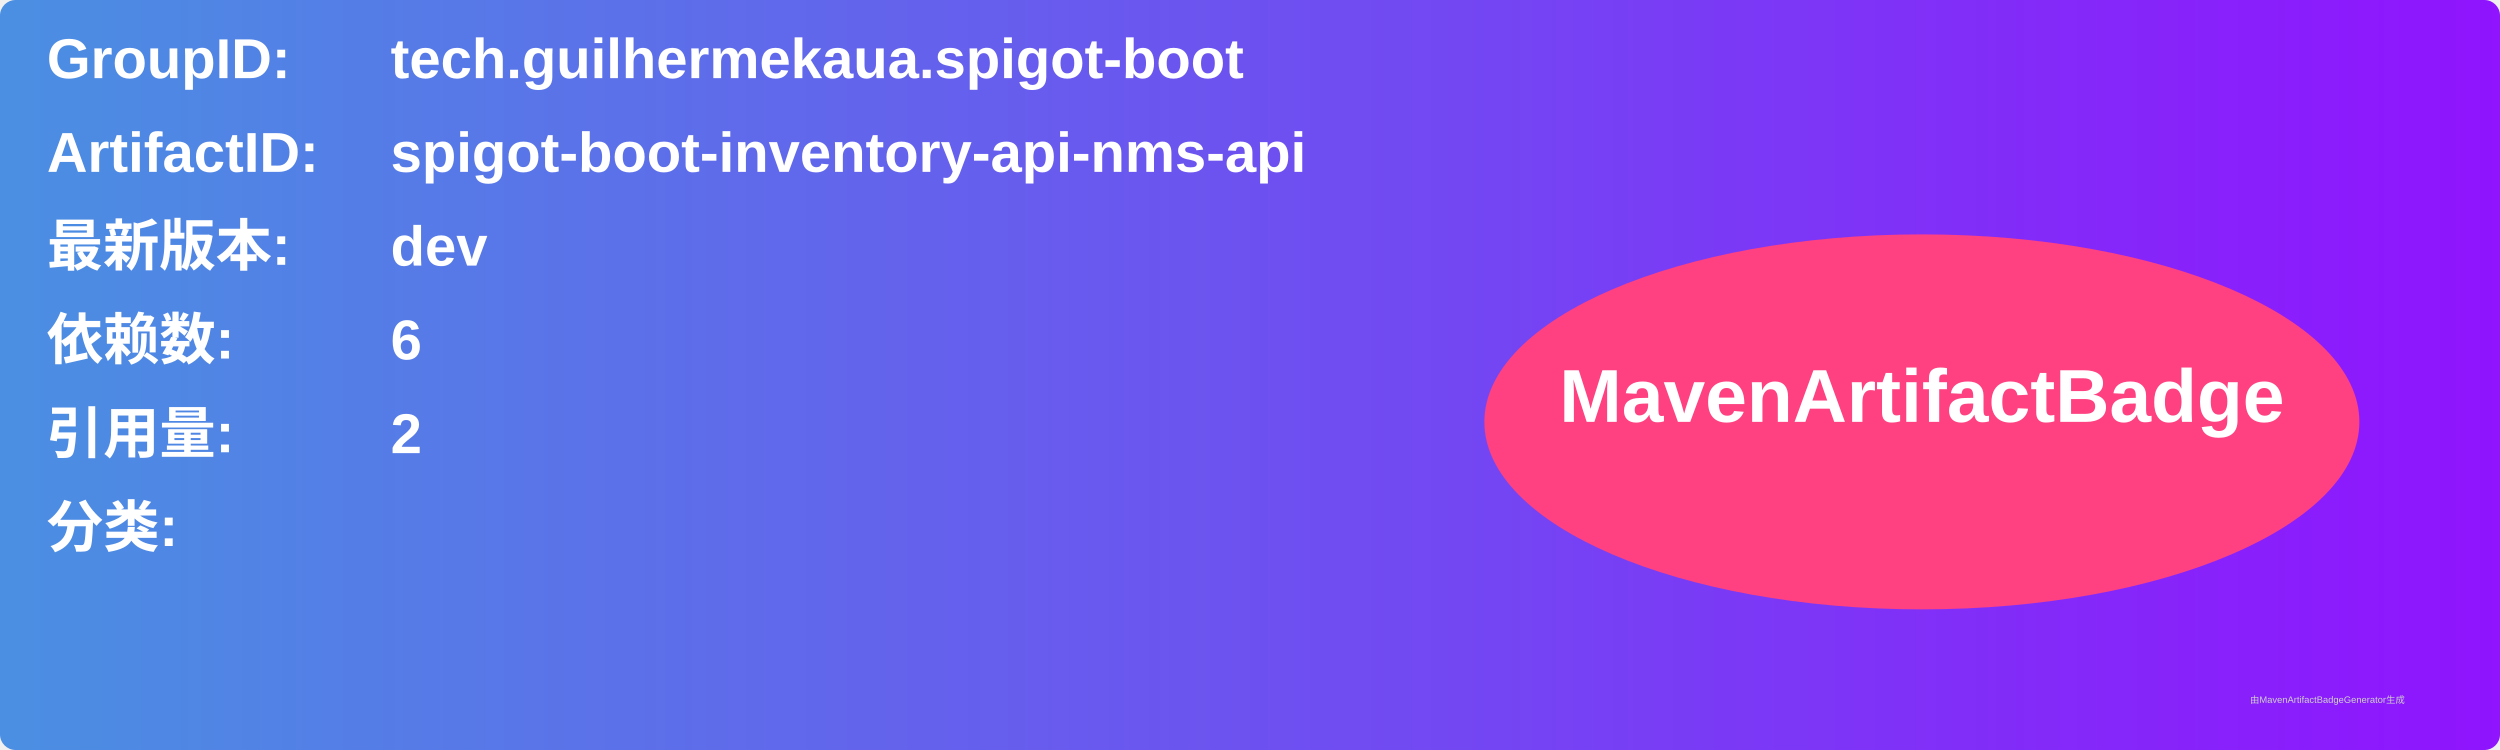
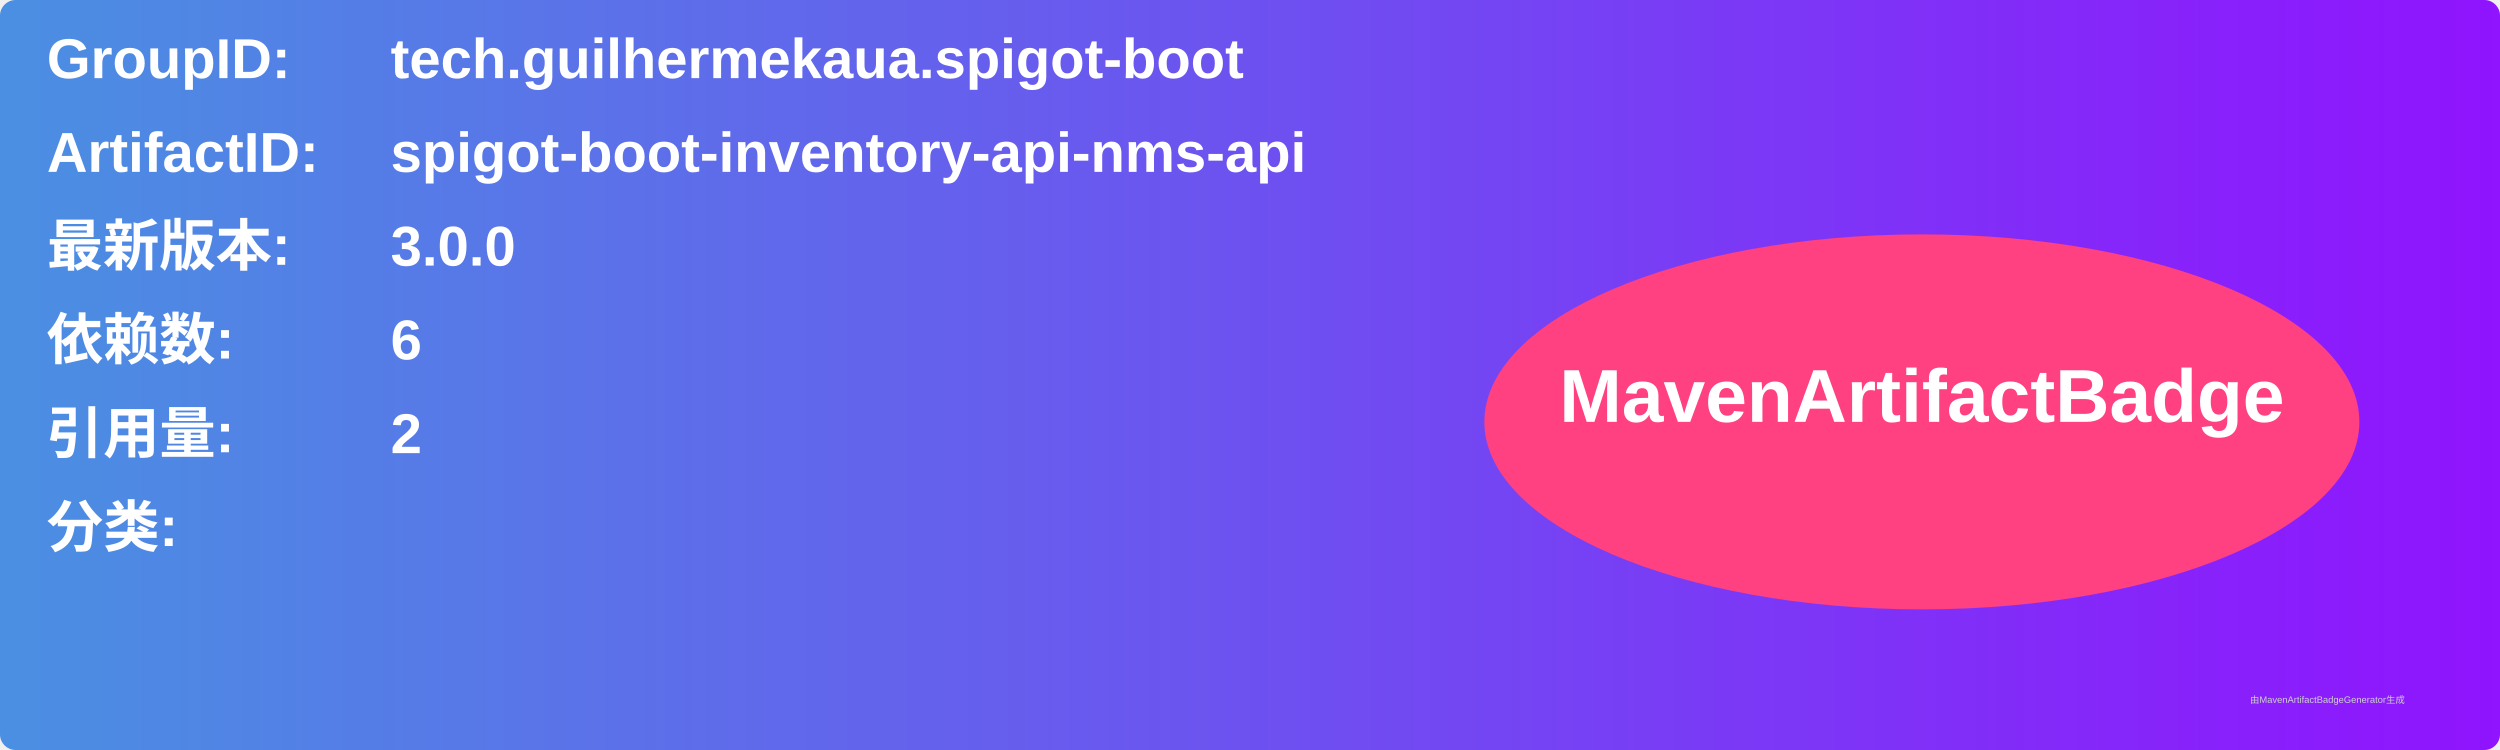
<svg xmlns="http://www.w3.org/2000/svg" width="800" height="240" viewBox="0 0 800 240">
  <linearGradient id="grad" x1="0%" y1="0%" x2="100%" y2="0%">
    <stop offset="0%" stop-color="#4a90e2" />
    <stop offset="100%" stop-color="#9013fe" />
  </linearGradient>
  <rect width="100%" height="100%" rx="5" ry="5" fill="url(#grad)" />
  <g transform="translate(15, 15)">
    <text x="0" y="10" font-family="Arial" font-size="18" fill="white" font-weight="bold" width="260">GroupID:</text>
    <text x="110" y="10" font-family="Arial" font-size="18" fill="white" font-weight="bold" width="460">tech.guilhermekaua.spigot-boot</text>
    <text x="0" y="40" font-family="Arial" font-size="18" fill="white" font-weight="bold" width="260">ArtifactID:</text>
    <text x="110" y="40" font-family="Arial" font-size="18" fill="white" font-weight="bold" width="460">spigot-boot-inventory-api-nms-api</text>
    <text x="0" y="70" font-family="Arial" font-size="18" fill="white" font-weight="bold">最新版本:</text>
    <text x="110" y="70" font-family="Arial" font-size="18" fill="white" font-weight="bold">
-       <tspan font-weight="bold">dev</tspan>
+       <tspan font-weight="bold">3.0.0</tspan>
    </text>
    <text x="0" y="100" font-family="Arial" font-size="18" fill="white" font-weight="bold">依赖数: </text>
    <text x="110" y="100" font-family="Arial" font-size="18" fill="white">
      <tspan font-weight="bold">6</tspan>
    </text>
    <text x="0" y="130" font-family="Arial" font-size="18" fill="white" font-weight="bold">引用量: </text>
    <text x="110" y="130" font-family="Arial" font-size="18" fill="white">
      <tspan font-weight="bold">2</tspan>
    </text>
    <text x="0" y="160" font-family="Arial" font-size="18" fill="white" font-weight="bold">分类:</text>
    <text x="10" y="190" font-family="Arial" font-size="10" fill="white">
      <tspan font-weight="bold" />
    </text>
    <ellipse cx="600" cy="120" rx="140" ry="60" fill="#ff4081" />
    <text x="600" y="120" text-anchor="middle" font-family="Arial" font-size="24" fill="white" font-weight="bold">MavenArtifactBadge</text>
  </g>
  <text x="720" y="225" font-family="Arial" font-size="3" fill="#d0d0d0">由MavenArtifactBadgeGenerator生成</text>
</svg>
